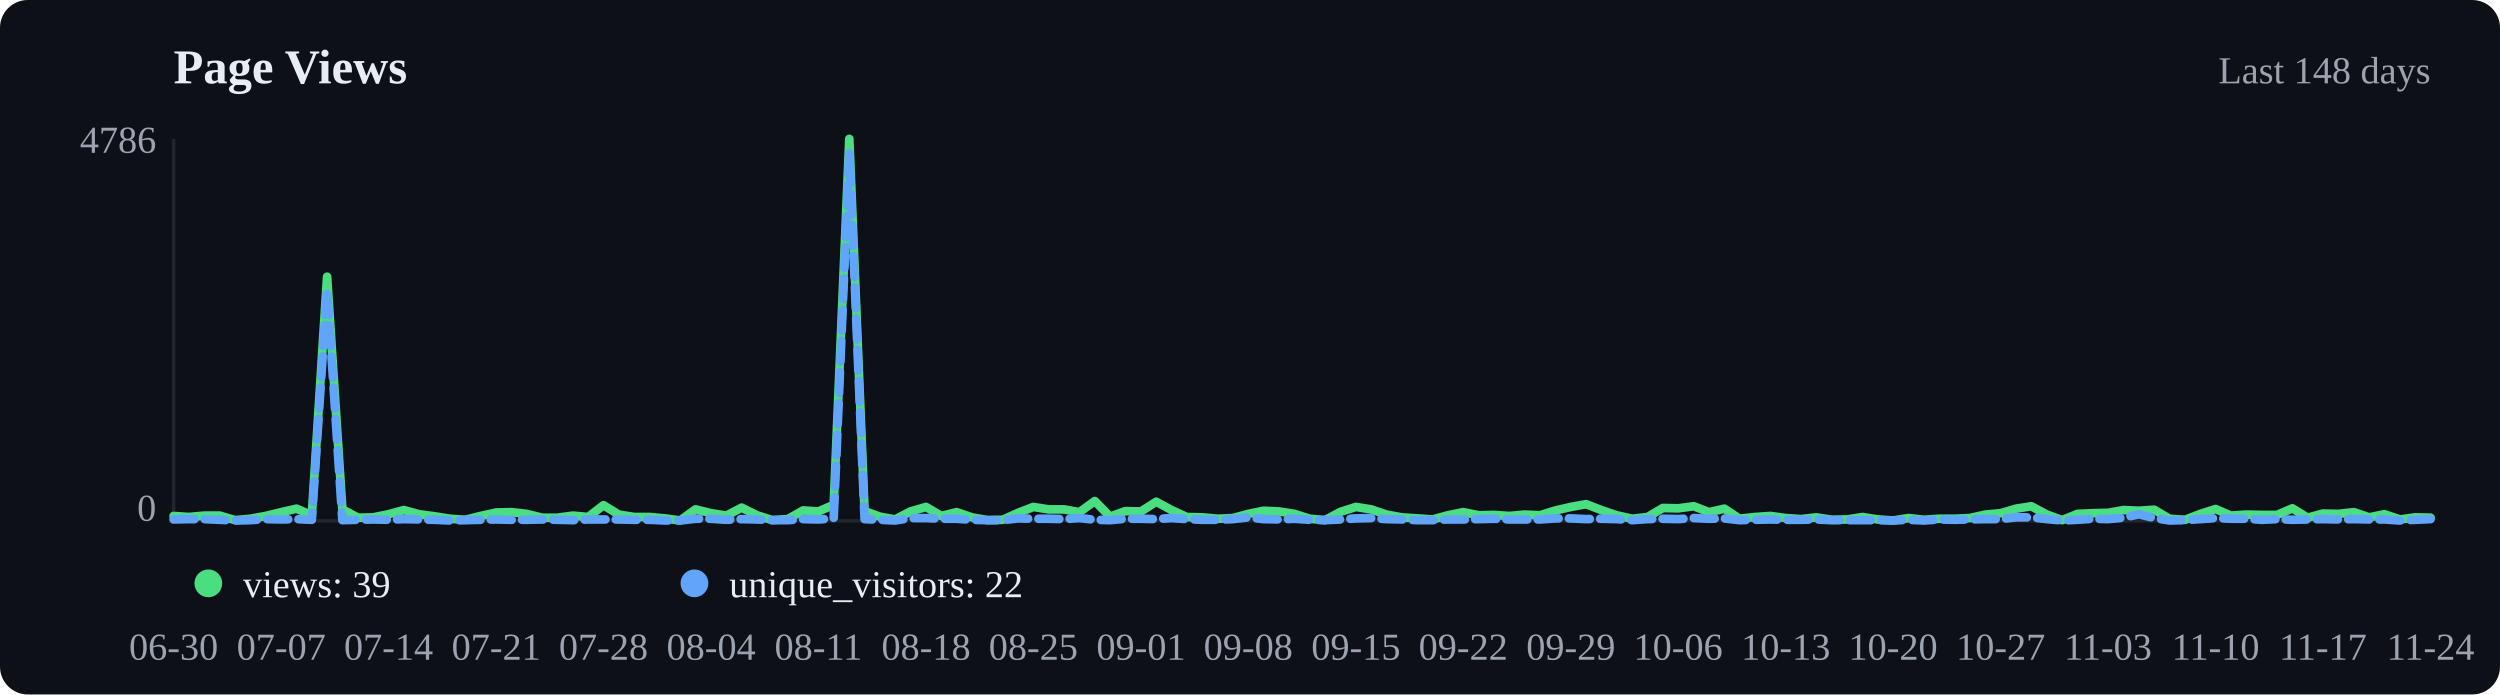
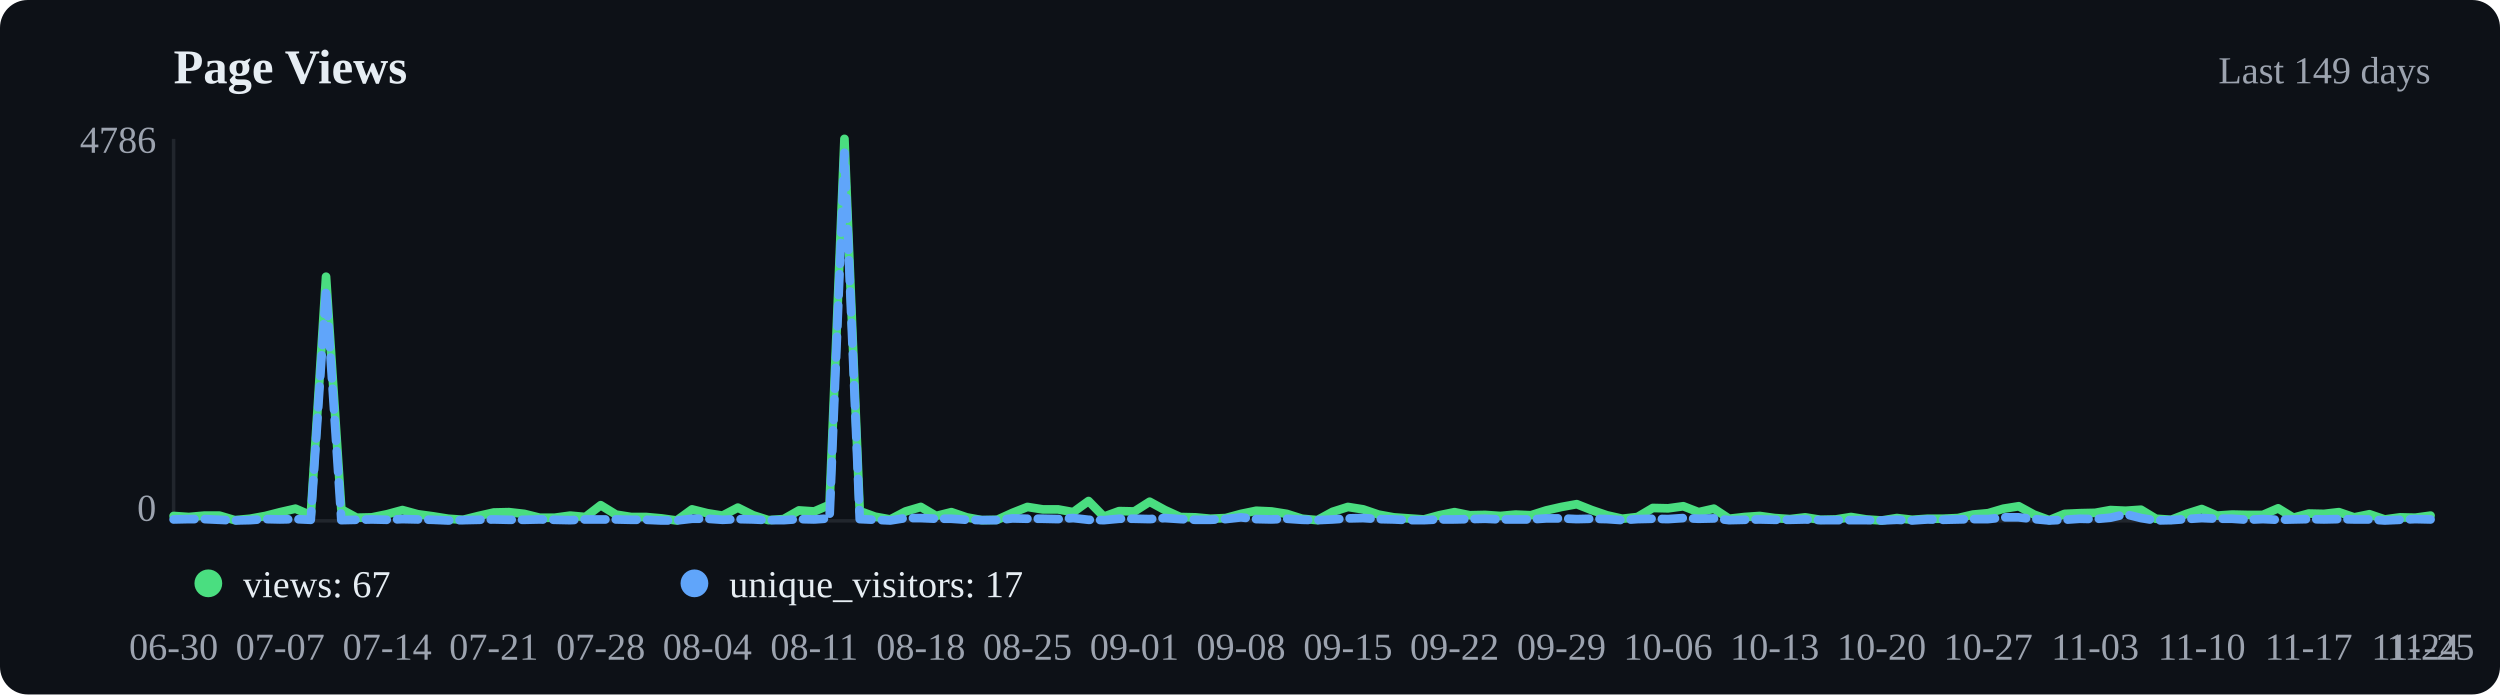
<svg xmlns="http://www.w3.org/2000/svg" viewBox="0 0 720 200" width="720" height="200">
  <rect width="720" height="200" fill="#0d1117" rx="8" />
  <text x="50" y="24" font-size="14" font-weight="600" fill="#e6edf3">Page Views</text>
-   <text x="700" y="24" text-anchor="end" font-size="11" fill="#9ca3af">Last 148 days</text>
+   <text x="700" y="24" text-anchor="end" font-size="11" fill="#9ca3af">Last 149 days</text>
  <line x1="50" y1="40" x2="50" y2="150" stroke="#21262d" />
  <line x1="50" y1="150" x2="700" y2="150" stroke="#21262d" />
-   <polyline points="50.0,148.6 54.4,148.9 58.8,148.5 63.3,148.5 67.7,149.8 72.1,149.4 76.5,148.6 81.0,147.5 85.4,146.5 89.8,148.4 94.2,79.7 98.6,146.7 103.1,149.1 107.5,149.0 111.9,148.1 116.3,146.9 120.7,148.1 125.2,148.7 129.6,149.4 134.0,149.7 138.4,148.6 142.9,147.6 147.3,147.5 151.7,148.0 156.1,149.1 160.5,149.1 165.0,148.5 169.4,148.9 173.8,145.5 178.2,148.2 182.7,148.9 187.1,148.9 191.5,149.3 195.9,149.9 200.3,146.7 204.8,147.8 209.2,148.5 213.6,146.2 218.0,148.4 222.4,149.8 226.9,149.5 231.3,147.0 235.7,147.3 240.1,145.4 244.6,40.0 249.0,147.2 253.4,148.8 257.8,149.6 262.2,147.3 266.7,146.0 271.1,148.6 275.5,147.5 279.9,149.0 284.4,149.8 288.8,149.7 293.2,147.7 297.6,146.0 302.0,146.7 306.5,146.7 310.9,147.5 315.3,144.3 319.7,148.8 324.1,147.2 328.6,147.3 333.0,144.5 337.4,146.9 341.8,148.9 346.3,149.0 350.7,149.4 355.1,149.2 359.5,148.0 363.9,147.1 368.4,147.3 372.8,148.0 377.2,149.4 381.6,149.8 386.1,147.4 390.5,146.0 394.9,146.7 399.3,148.2 403.7,149.0 408.2,149.3 412.6,149.6 417.0,148.4 421.4,147.5 425.9,148.4 430.3,148.3 434.7,148.6 439.1,148.2 443.5,148.4 448.0,147.0 452.4,146.0 456.8,145.2 461.2,146.9 465.6,148.4 470.1,149.4 474.5,148.9 478.9,146.3 483.3,146.4 487.8,145.8 492.2,147.5 496.6,146.5 501.0,149.4 505.4,148.9 509.9,148.6 514.3,149.2 518.7,149.5 523.1,149.0 527.6,149.7 532.0,149.6 536.4,148.9 540.8,149.6 545.2,149.9 549.7,149.2 554.1,149.7 558.5,149.4 562.9,149.4 567.3,149.2 571.8,148.2 576.2,147.8 580.6,146.5 585.0,145.8 589.5,148.2 593.9,149.8 598.3,148.0 602.7,147.8 607.1,147.7 611.6,146.9 616.0,147.1 620.4,146.8 624.8,149.4 629.3,149.7 633.7,148.0 638.1,146.6 642.5,148.5 646.9,148.2 651.4,148.3 655.8,148.3 660.2,146.4 664.6,149.1 669.0,147.9 673.5,148.0 677.9,147.5 682.3,149.0 686.7,148.1 691.2,149.6 695.6,149.0 700.0,149.1" fill="none" stroke="#4ade80" stroke-width="2.5" stroke-linecap="round" stroke-linejoin="round" />
-   <polyline points="50.0,149.6 54.4,149.5 58.8,149.5 63.3,149.7 67.7,149.9 72.1,149.8 76.5,149.5 81.0,149.6 85.4,149.5 89.8,149.7 94.2,83.2 98.6,149.8 103.1,149.7 107.5,149.6 111.9,149.7 116.3,149.5 120.7,149.6 125.2,149.7 129.6,149.9 134.0,149.8 138.4,149.7 142.9,149.6 147.3,149.7 151.7,149.7 156.1,149.6 160.5,149.7 165.0,149.8 169.4,149.6 173.8,149.6 178.2,149.6 182.7,149.7 187.1,149.7 191.5,149.9 195.9,149.9 200.3,149.4 204.8,149.4 209.2,149.7 213.6,149.5 218.0,149.6 222.4,149.8 226.9,149.8 231.3,149.5 235.7,149.6 240.1,149.3 244.6,44.0 249.0,149.5 253.4,149.7 257.8,149.9 262.2,149.2 266.7,149.2 271.1,149.4 275.5,149.4 279.9,149.7 284.4,149.8 288.8,149.8 293.2,149.3 297.6,149.4 302.0,149.4 306.5,149.5 310.9,149.2 315.3,149.7 319.7,149.8 324.1,149.4 328.6,149.4 333.0,149.5 337.4,149.2 341.8,149.5 346.3,149.7 350.7,149.7 355.1,149.5 359.5,149.0 363.9,149.5 368.4,149.6 372.8,149.4 377.2,149.7 381.6,149.8 386.1,149.6 390.5,149.3 394.9,149.2 399.3,149.5 403.7,149.6 408.2,149.8 412.6,149.8 417.0,149.6 421.4,149.6 425.9,149.5 430.3,149.4 434.7,149.6 439.1,149.6 443.5,149.6 448.0,149.3 452.4,149.3 456.8,149.5 461.2,149.4 465.6,149.5 470.1,149.8 474.5,149.5 478.9,149.4 483.3,149.5 487.8,149.2 492.2,149.4 496.6,149.3 501.0,149.8 505.4,149.7 509.9,149.6 514.3,149.7 518.7,149.7 523.1,149.6 527.6,149.8 532.0,149.8 536.4,149.8 540.8,149.8 545.2,149.9 549.7,149.7 554.1,149.9 558.5,149.6 562.9,149.7 567.3,149.6 571.8,149.5 576.2,149.5 580.6,149.0 585.0,149.0 589.5,149.5 593.9,149.9 598.3,149.7 602.7,149.4 607.1,149.5 611.6,149.1 616.0,148.1 620.4,149.2 624.8,149.9 629.3,149.8 633.7,149.5 638.1,149.2 642.5,149.4 646.9,149.4 651.4,149.7 655.8,149.5 660.2,149.7 664.6,149.6 669.0,149.5 673.5,149.6 677.9,149.5 682.3,149.6 686.7,149.6 691.2,149.9 695.6,149.7 700.0,149.5" fill="none" stroke="#60a5fa" stroke-width="2.5" stroke-linecap="round" stroke-linejoin="round" stroke-dasharray="6,3" />
+   <polyline points="50.0,148.6 54.4,148.9 58.8,148.5 63.2,148.5 67.6,149.8 72.0,149.4 76.4,148.6 80.7,147.5 85.1,146.5 89.5,148.4 93.9,79.7 98.3,146.7 102.7,149.1 107.1,149.0 111.5,148.1 115.9,146.9 120.3,148.1 124.7,148.7 129.1,149.4 133.4,149.7 137.8,148.6 142.2,147.6 146.6,147.5 151.0,148.0 155.4,149.1 159.8,149.1 164.2,148.5 168.6,148.9 173.0,145.5 177.4,148.2 181.8,148.9 186.1,148.9 190.5,149.3 194.9,149.9 199.3,146.7 203.7,147.8 208.1,148.5 212.5,146.2 216.9,148.4 221.3,149.8 225.7,149.5 230.1,147.0 234.5,147.3 238.9,145.4 243.2,40.0 247.6,147.2 252.0,148.8 256.4,149.6 260.8,147.3 265.2,146.0 269.6,148.6 274.0,147.5 278.4,149.0 282.8,149.8 287.2,149.7 291.6,147.7 295.9,146.0 300.3,146.7 304.7,146.7 309.1,147.5 313.5,144.3 317.9,148.8 322.3,147.2 326.7,147.3 331.1,144.5 335.5,146.9 339.9,148.9 344.3,149.0 348.6,149.4 353.0,149.2 357.4,148.0 361.8,147.1 366.2,147.3 370.6,148.0 375.0,149.4 379.4,149.8 383.8,147.4 388.2,146.0 392.6,146.7 397.0,148.2 401.4,149.0 405.7,149.3 410.1,149.6 414.5,148.4 418.9,147.5 423.3,148.4 427.7,148.3 432.1,148.6 436.5,148.2 440.9,148.4 445.3,147.0 449.7,146.0 454.1,145.2 458.4,146.9 462.8,148.4 467.2,149.4 471.6,148.9 476.0,146.3 480.4,146.4 484.8,145.8 489.2,147.5 493.6,146.5 498.0,149.4 502.4,148.9 506.8,148.6 511.1,149.2 515.5,149.5 519.9,149.0 524.3,149.7 528.7,149.6 533.1,148.9 537.5,149.6 541.9,149.9 546.3,149.2 550.7,149.7 555.1,149.4 559.5,149.4 563.9,149.2 568.2,148.2 572.6,147.8 577.0,146.5 581.4,145.8 585.8,148.2 590.2,149.8 594.6,148.0 599.0,147.8 603.4,147.7 607.8,146.9 612.2,147.1 616.6,146.8 620.9,149.4 625.3,149.7 629.7,148.0 634.1,146.6 638.5,148.5 642.9,148.2 647.3,148.3 651.7,148.3 656.1,146.4 660.5,149.1 664.9,147.9 669.3,148.0 673.6,147.5 678.0,149.0 682.4,148.1 686.8,149.6 691.2,149.0 695.6,149.1 700.0,148.5" fill="none" stroke="#4ade80" stroke-width="2.5" stroke-linecap="round" stroke-linejoin="round" />
+   <polyline points="50.0,149.6 54.4,149.5 58.8,149.5 63.2,149.7 67.6,149.9 72.0,149.8 76.4,149.5 80.7,149.6 85.1,149.5 89.5,149.7 93.9,83.2 98.3,149.8 102.7,149.7 107.1,149.6 111.5,149.7 115.9,149.5 120.3,149.6 124.7,149.7 129.1,149.9 133.4,149.8 137.8,149.7 142.2,149.6 146.6,149.7 151.0,149.7 155.4,149.6 159.8,149.7 164.2,149.8 168.6,149.6 173.0,149.6 177.4,149.6 181.8,149.7 186.1,149.7 190.5,149.9 194.9,149.9 199.3,149.4 203.7,149.4 208.1,149.7 212.5,149.5 216.9,149.6 221.3,149.8 225.7,149.8 230.1,149.5 234.5,149.6 238.9,149.3 243.2,44.0 247.6,149.5 252.0,149.7 256.4,149.9 260.8,149.2 265.2,149.2 269.6,149.4 274.0,149.4 278.4,149.7 282.8,149.8 287.2,149.8 291.6,149.3 295.9,149.4 300.3,149.4 304.7,149.5 309.1,149.2 313.5,149.7 317.9,149.8 322.3,149.4 326.7,149.4 331.1,149.5 335.5,149.2 339.9,149.5 344.3,149.7 348.6,149.7 353.0,149.5 357.4,149.0 361.8,149.5 366.2,149.6 370.6,149.4 375.0,149.7 379.4,149.8 383.8,149.6 388.2,149.3 392.6,149.2 397.0,149.5 401.4,149.6 405.7,149.8 410.1,149.8 414.5,149.6 418.9,149.6 423.3,149.5 427.7,149.4 432.1,149.6 436.5,149.6 440.9,149.6 445.3,149.3 449.7,149.3 454.1,149.5 458.4,149.4 462.8,149.5 467.2,149.8 471.6,149.5 476.0,149.4 480.4,149.5 484.8,149.2 489.2,149.4 493.6,149.3 498.0,149.8 502.4,149.7 506.8,149.6 511.1,149.7 515.5,149.7 519.9,149.6 524.3,149.8 528.7,149.8 533.1,149.8 537.5,149.8 541.9,149.9 546.3,149.7 550.7,149.9 555.1,149.6 559.5,149.7 563.9,149.6 568.2,149.5 572.6,149.5 577.0,149.0 581.4,149.0 585.8,149.5 590.2,149.9 594.6,149.7 599.0,149.4 603.4,149.5 607.8,149.1 612.2,148.1 616.6,149.2 620.9,149.9 625.3,149.8 629.7,149.5 634.1,149.2 638.5,149.4 642.9,149.4 647.3,149.7 651.7,149.5 656.1,149.7 660.5,149.6 664.9,149.5 669.3,149.6 673.6,149.5 678.0,149.6 682.4,149.6 686.8,149.9 691.2,149.7 695.6,149.5 700.0,149.6" fill="none" stroke="#60a5fa" stroke-width="2.5" stroke-linecap="round" stroke-linejoin="round" stroke-dasharray="6,3" />
  <circle cx="60" cy="168" r="4" fill="#4ade80" />
-   <text x="70" y="172" font-size="11" fill="#e6edf3">views: 39</text>
+   <text x="70" y="172" font-size="11" fill="#e6edf3">views: 67</text>
  <circle cx="200" cy="168" r="4" fill="#60a5fa" />
-   <text x="210" y="172" font-size="11" fill="#e6edf3">unique_visitors: 22</text>
+   <text x="210" y="172" font-size="11" fill="#e6edf3">unique_visitors: 17</text>
  <text x="50.0" y="190" text-anchor="middle" font-size="11" fill="#9ca3af">06-30</text>
-   <text x="81.0" y="190" text-anchor="middle" font-size="11" fill="#9ca3af">07-07</text>
-   <text x="111.9" y="190" text-anchor="middle" font-size="11" fill="#9ca3af">07-14</text>
-   <text x="142.9" y="190" text-anchor="middle" font-size="11" fill="#9ca3af">07-21</text>
-   <text x="173.8" y="190" text-anchor="middle" font-size="11" fill="#9ca3af">07-28</text>
-   <text x="204.8" y="190" text-anchor="middle" font-size="11" fill="#9ca3af">08-04</text>
-   <text x="235.7" y="190" text-anchor="middle" font-size="11" fill="#9ca3af">08-11</text>
-   <text x="266.7" y="190" text-anchor="middle" font-size="11" fill="#9ca3af">08-18</text>
-   <text x="297.6" y="190" text-anchor="middle" font-size="11" fill="#9ca3af">08-25</text>
-   <text x="328.6" y="190" text-anchor="middle" font-size="11" fill="#9ca3af">09-01</text>
-   <text x="359.5" y="190" text-anchor="middle" font-size="11" fill="#9ca3af">09-08</text>
-   <text x="390.5" y="190" text-anchor="middle" font-size="11" fill="#9ca3af">09-15</text>
-   <text x="421.4" y="190" text-anchor="middle" font-size="11" fill="#9ca3af">09-22</text>
-   <text x="452.4" y="190" text-anchor="middle" font-size="11" fill="#9ca3af">09-29</text>
-   <text x="483.3" y="190" text-anchor="middle" font-size="11" fill="#9ca3af">10-06</text>
-   <text x="514.3" y="190" text-anchor="middle" font-size="11" fill="#9ca3af">10-13</text>
-   <text x="545.2" y="190" text-anchor="middle" font-size="11" fill="#9ca3af">10-20</text>
-   <text x="576.2" y="190" text-anchor="middle" font-size="11" fill="#9ca3af">10-27</text>
-   <text x="607.1" y="190" text-anchor="middle" font-size="11" fill="#9ca3af">11-03</text>
-   <text x="638.1" y="190" text-anchor="middle" font-size="11" fill="#9ca3af">11-10</text>
-   <text x="669.0" y="190" text-anchor="middle" font-size="11" fill="#9ca3af">11-17</text>
-   <text x="700.0" y="190" text-anchor="middle" font-size="11" fill="#9ca3af">11-24</text>
+   <text x="80.7" y="190" text-anchor="middle" font-size="11" fill="#9ca3af">07-07</text>
+   <text x="111.5" y="190" text-anchor="middle" font-size="11" fill="#9ca3af">07-14</text>
+   <text x="142.2" y="190" text-anchor="middle" font-size="11" fill="#9ca3af">07-21</text>
+   <text x="173.0" y="190" text-anchor="middle" font-size="11" fill="#9ca3af">07-28</text>
+   <text x="203.7" y="190" text-anchor="middle" font-size="11" fill="#9ca3af">08-04</text>
+   <text x="234.5" y="190" text-anchor="middle" font-size="11" fill="#9ca3af">08-11</text>
+   <text x="265.2" y="190" text-anchor="middle" font-size="11" fill="#9ca3af">08-18</text>
+   <text x="295.9" y="190" text-anchor="middle" font-size="11" fill="#9ca3af">08-25</text>
+   <text x="326.7" y="190" text-anchor="middle" font-size="11" fill="#9ca3af">09-01</text>
+   <text x="357.4" y="190" text-anchor="middle" font-size="11" fill="#9ca3af">09-08</text>
+   <text x="388.2" y="190" text-anchor="middle" font-size="11" fill="#9ca3af">09-15</text>
+   <text x="418.9" y="190" text-anchor="middle" font-size="11" fill="#9ca3af">09-22</text>
+   <text x="449.7" y="190" text-anchor="middle" font-size="11" fill="#9ca3af">09-29</text>
+   <text x="480.4" y="190" text-anchor="middle" font-size="11" fill="#9ca3af">10-06</text>
+   <text x="511.1" y="190" text-anchor="middle" font-size="11" fill="#9ca3af">10-13</text>
+   <text x="541.9" y="190" text-anchor="middle" font-size="11" fill="#9ca3af">10-20</text>
+   <text x="572.6" y="190" text-anchor="middle" font-size="11" fill="#9ca3af">10-27</text>
+   <text x="603.4" y="190" text-anchor="middle" font-size="11" fill="#9ca3af">11-03</text>
+   <text x="634.1" y="190" text-anchor="middle" font-size="11" fill="#9ca3af">11-10</text>
+   <text x="664.9" y="190" text-anchor="middle" font-size="11" fill="#9ca3af">11-17</text>
+   <text x="695.6" y="190" text-anchor="middle" font-size="11" fill="#9ca3af">11-24</text>
+   <text x="700.0" y="190" text-anchor="middle" font-size="11" fill="#9ca3af">11-25</text>
  <text x="45" y="44" text-anchor="end" font-size="11" fill="#9ca3af">4786</text>
  <text x="45" y="150" text-anchor="end" font-size="11" fill="#9ca3af">0</text>
</svg>
